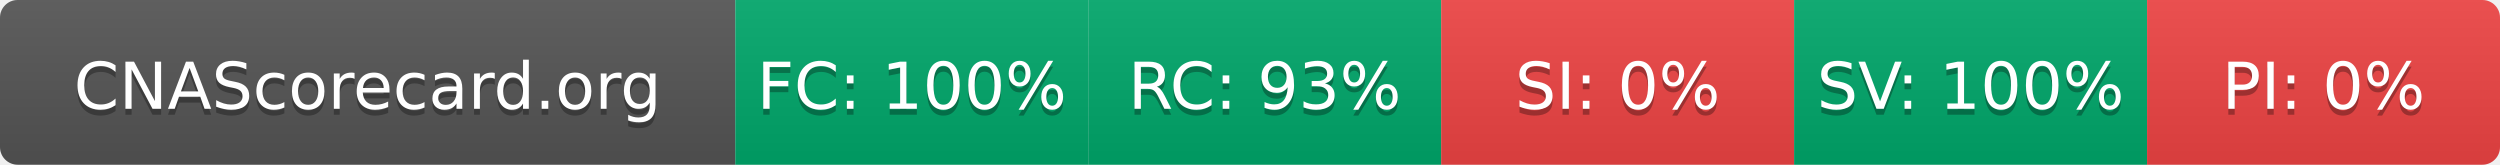
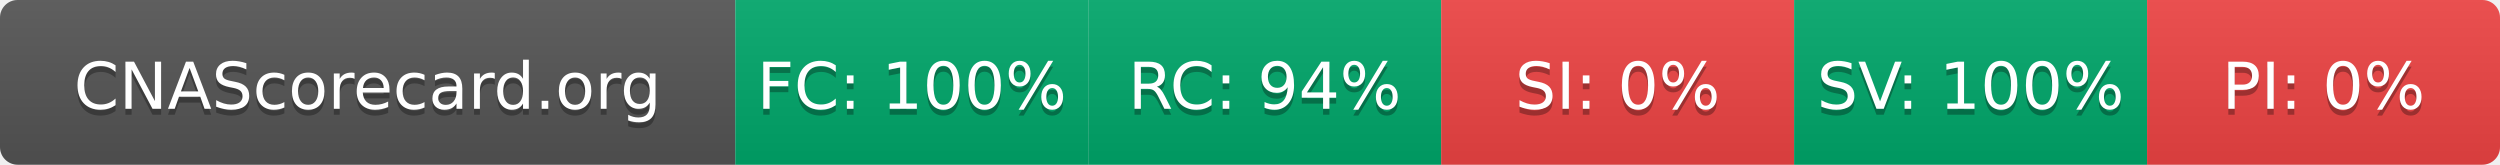
- <svg xmlns="http://www.w3.org/2000/svg" width="425" height="28" role="img" aria-label="CNAScorecard.org: FC:100% RC:93% SI:0% SV:100% PI:0%">
+ <svg xmlns="http://www.w3.org/2000/svg" width="425" height="28" role="img" aria-label="CNAScorecard.org: FC:100% RC:94% SI:0% SV:100% PI:0%">
  <linearGradient id="s" x2="0" y2="100%">
    <stop offset="0" stop-color="#bbb" stop-opacity=".1" />
    <stop offset="1" stop-opacity=".1" />
  </linearGradient>
  <clipPath id="r">
    <rect width="425" height="28" rx="3" fill="#fff" />
  </clipPath>
  <g clip-path="url(#r)">
    <rect width="125" height="28" fill="#555" />
    <rect x="125" width="60" height="28" fill="#00A86B" />
    <rect x="185" width="60" height="28" fill="#00A86B" />
    <rect x="245" width="60" height="28" fill="#EF4444" />
    <rect x="305" width="60" height="28" fill="#00A86B" />
    <rect x="365" width="60" height="28" fill="#EF4444" />
    <rect width="425" height="28" fill="url(#s)" />
  </g>
  <g fill="#fff" text-anchor="middle" font-family="Verdana,Geneva,DejaVu Sans,sans-serif" text-rendering="geometricPrecision" font-size="110">
    <text aria-hidden="true" x="625" y="195" fill="#010101" fill-opacity=".3" transform="scale(.1)" textLength="1050">CNAScorecard.org</text>
    <text x="625" y="185" transform="scale(.1)" fill="#fff" textLength="1050">CNAScorecard.org</text>
    <text aria-hidden="true" x="1550" y="195" fill="#010101" fill-opacity=".3" transform="scale(.1)" textLength="440">FC: 100%</text>
    <text x="1550" y="185" transform="scale(.1)" fill="#fff" textLength="440">FC: 100%</text>
-     <text aria-hidden="true" x="2150" y="195" fill="#010101" fill-opacity=".3" transform="scale(.1)" textLength="385">RC: 93%</text>
-     <text x="2150" y="185" transform="scale(.1)" fill="#fff" textLength="385">RC: 93%</text>
+     <text aria-hidden="true" x="2150" y="195" fill="#010101" fill-opacity=".3" transform="scale(.1)" textLength="385">RC: 94%</text>
+     <text x="2150" y="185" transform="scale(.1)" fill="#fff" textLength="385">RC: 94%</text>
    <text aria-hidden="true" x="2750" y="195" fill="#010101" fill-opacity=".3" transform="scale(.1)" textLength="330">SI: 0%</text>
    <text x="2750" y="185" transform="scale(.1)" fill="#fff" textLength="330">SI: 0%</text>
    <text aria-hidden="true" x="3350" y="195" fill="#010101" fill-opacity=".3" transform="scale(.1)" textLength="440">SV: 100%</text>
    <text x="3350" y="185" transform="scale(.1)" fill="#fff" textLength="440">SV: 100%</text>
    <text aria-hidden="true" x="3950" y="195" fill="#010101" fill-opacity=".3" transform="scale(.1)" textLength="330">PI: 0%</text>
    <text x="3950" y="185" transform="scale(.1)" fill="#fff" textLength="330">PI: 0%</text>
  </g>
</svg>
